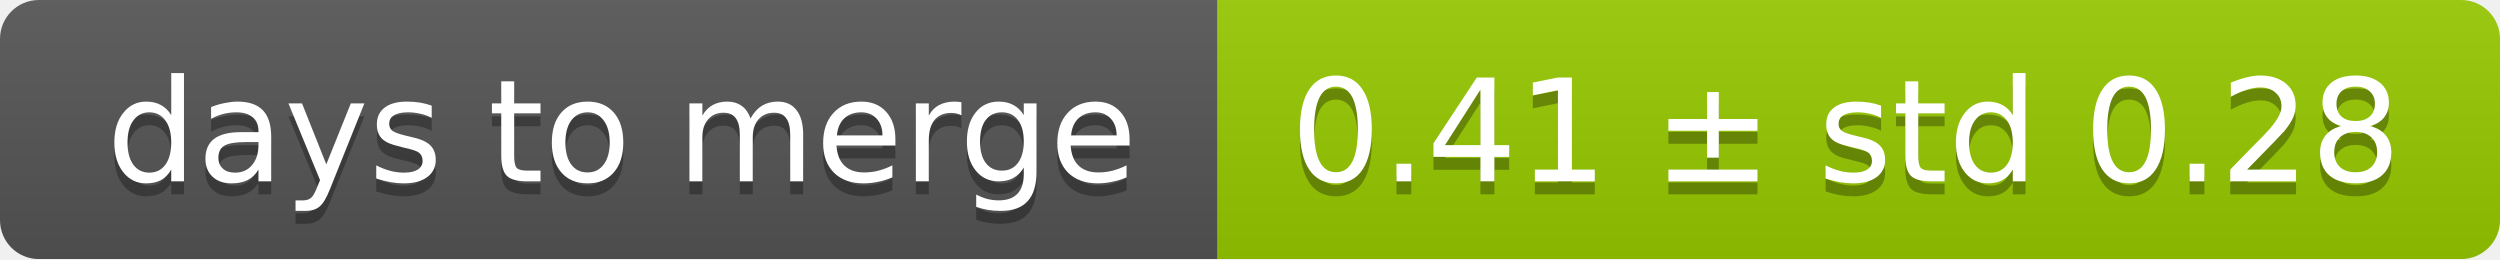
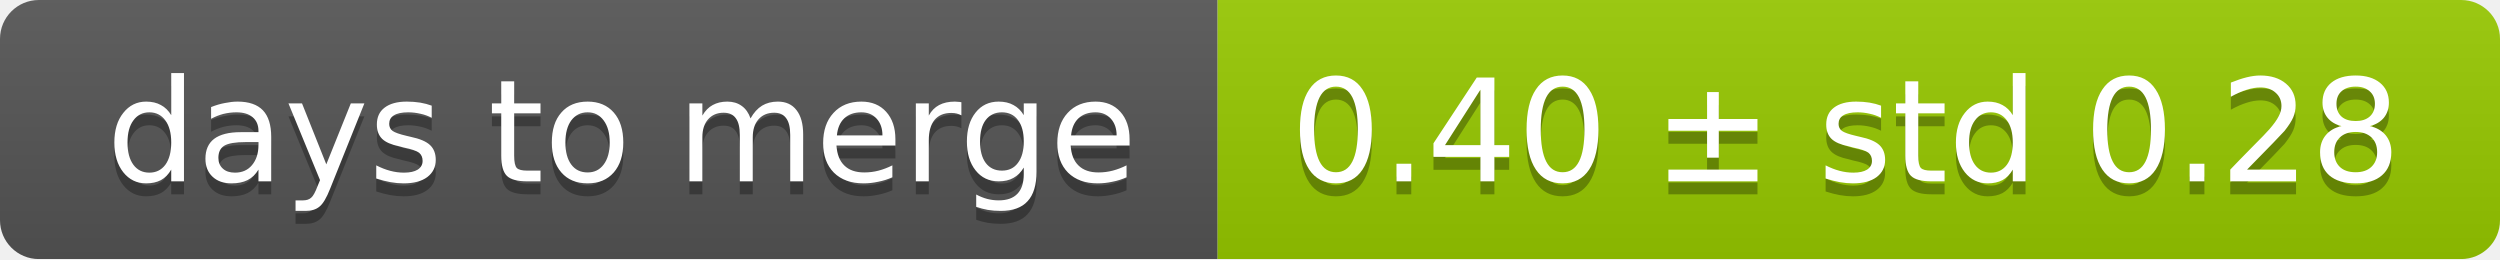
<svg xmlns="http://www.w3.org/2000/svg" width="193" height="20">
  <linearGradient id="smooth" x2="0" y2="100%">
    <stop offset="0" stop-color="#bbb" stop-opacity=".1" />
    <stop offset="1" stop-opacity=".1" />
  </linearGradient>
  <mask id="round">
    <rect width="193" height="20" rx="3" fill="#fff" />
  </mask>
  <g mask="url(#round)">
    <rect width="94" height="20" fill="#555" />
    <rect x="94" width="99" height="20" fill="#97ca00" />
    <rect width="193" height="20" fill="url(#smooth)" />
  </g>
  <g fill="#fff" text-anchor="middle" font-family="DejaVu Sans,Verdana,Geneva,sans-serif" font-size="11">
    <text x="48" y="15" fill="#010101" fill-opacity=".3">days to merge</text>
    <text x="48" y="14">days to merge</text>
-     <text x="142.5" y="15" fill="#010101" fill-opacity=".3">0.41 ± std 0.28</text>
-     <text x="142.5" y="14">0.41 ± std 0.28</text>
+     <text x="142.5" y="15" fill="#010101" fill-opacity=".3">0.40 ± std 0.28</text>
+     <text x="142.5" y="14">0.40 ± std 0.28</text>
  </g>
</svg>
